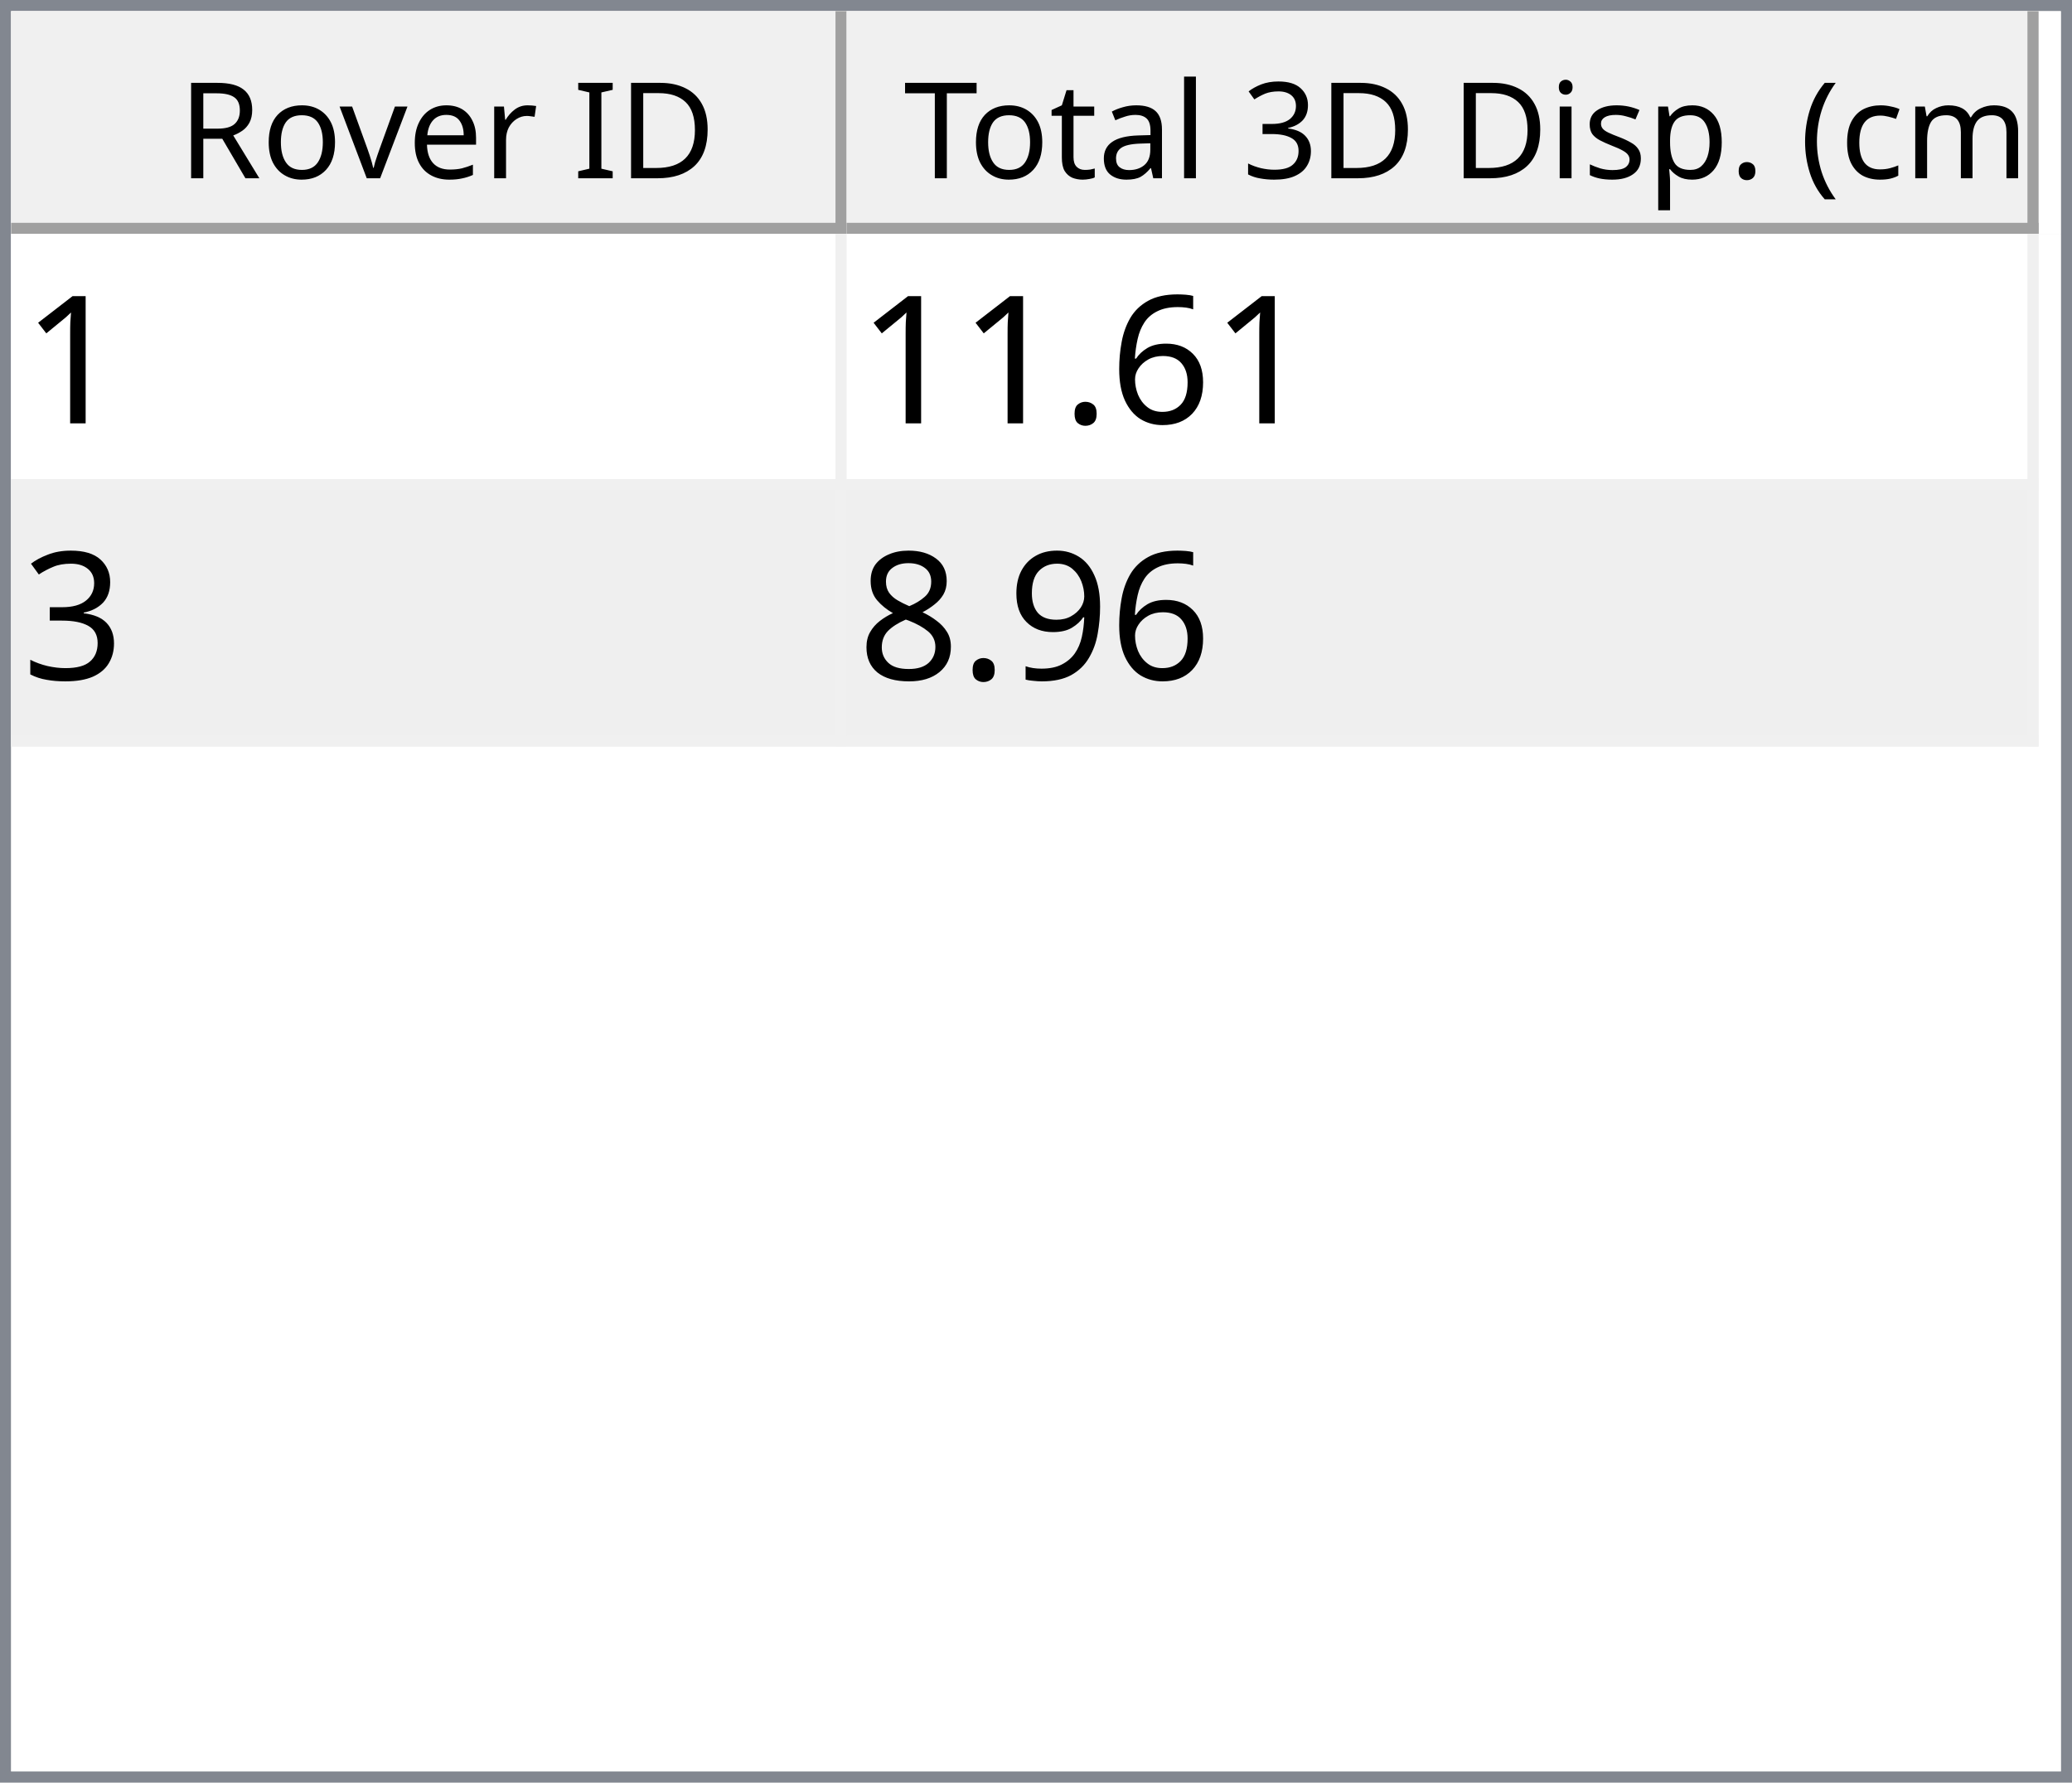
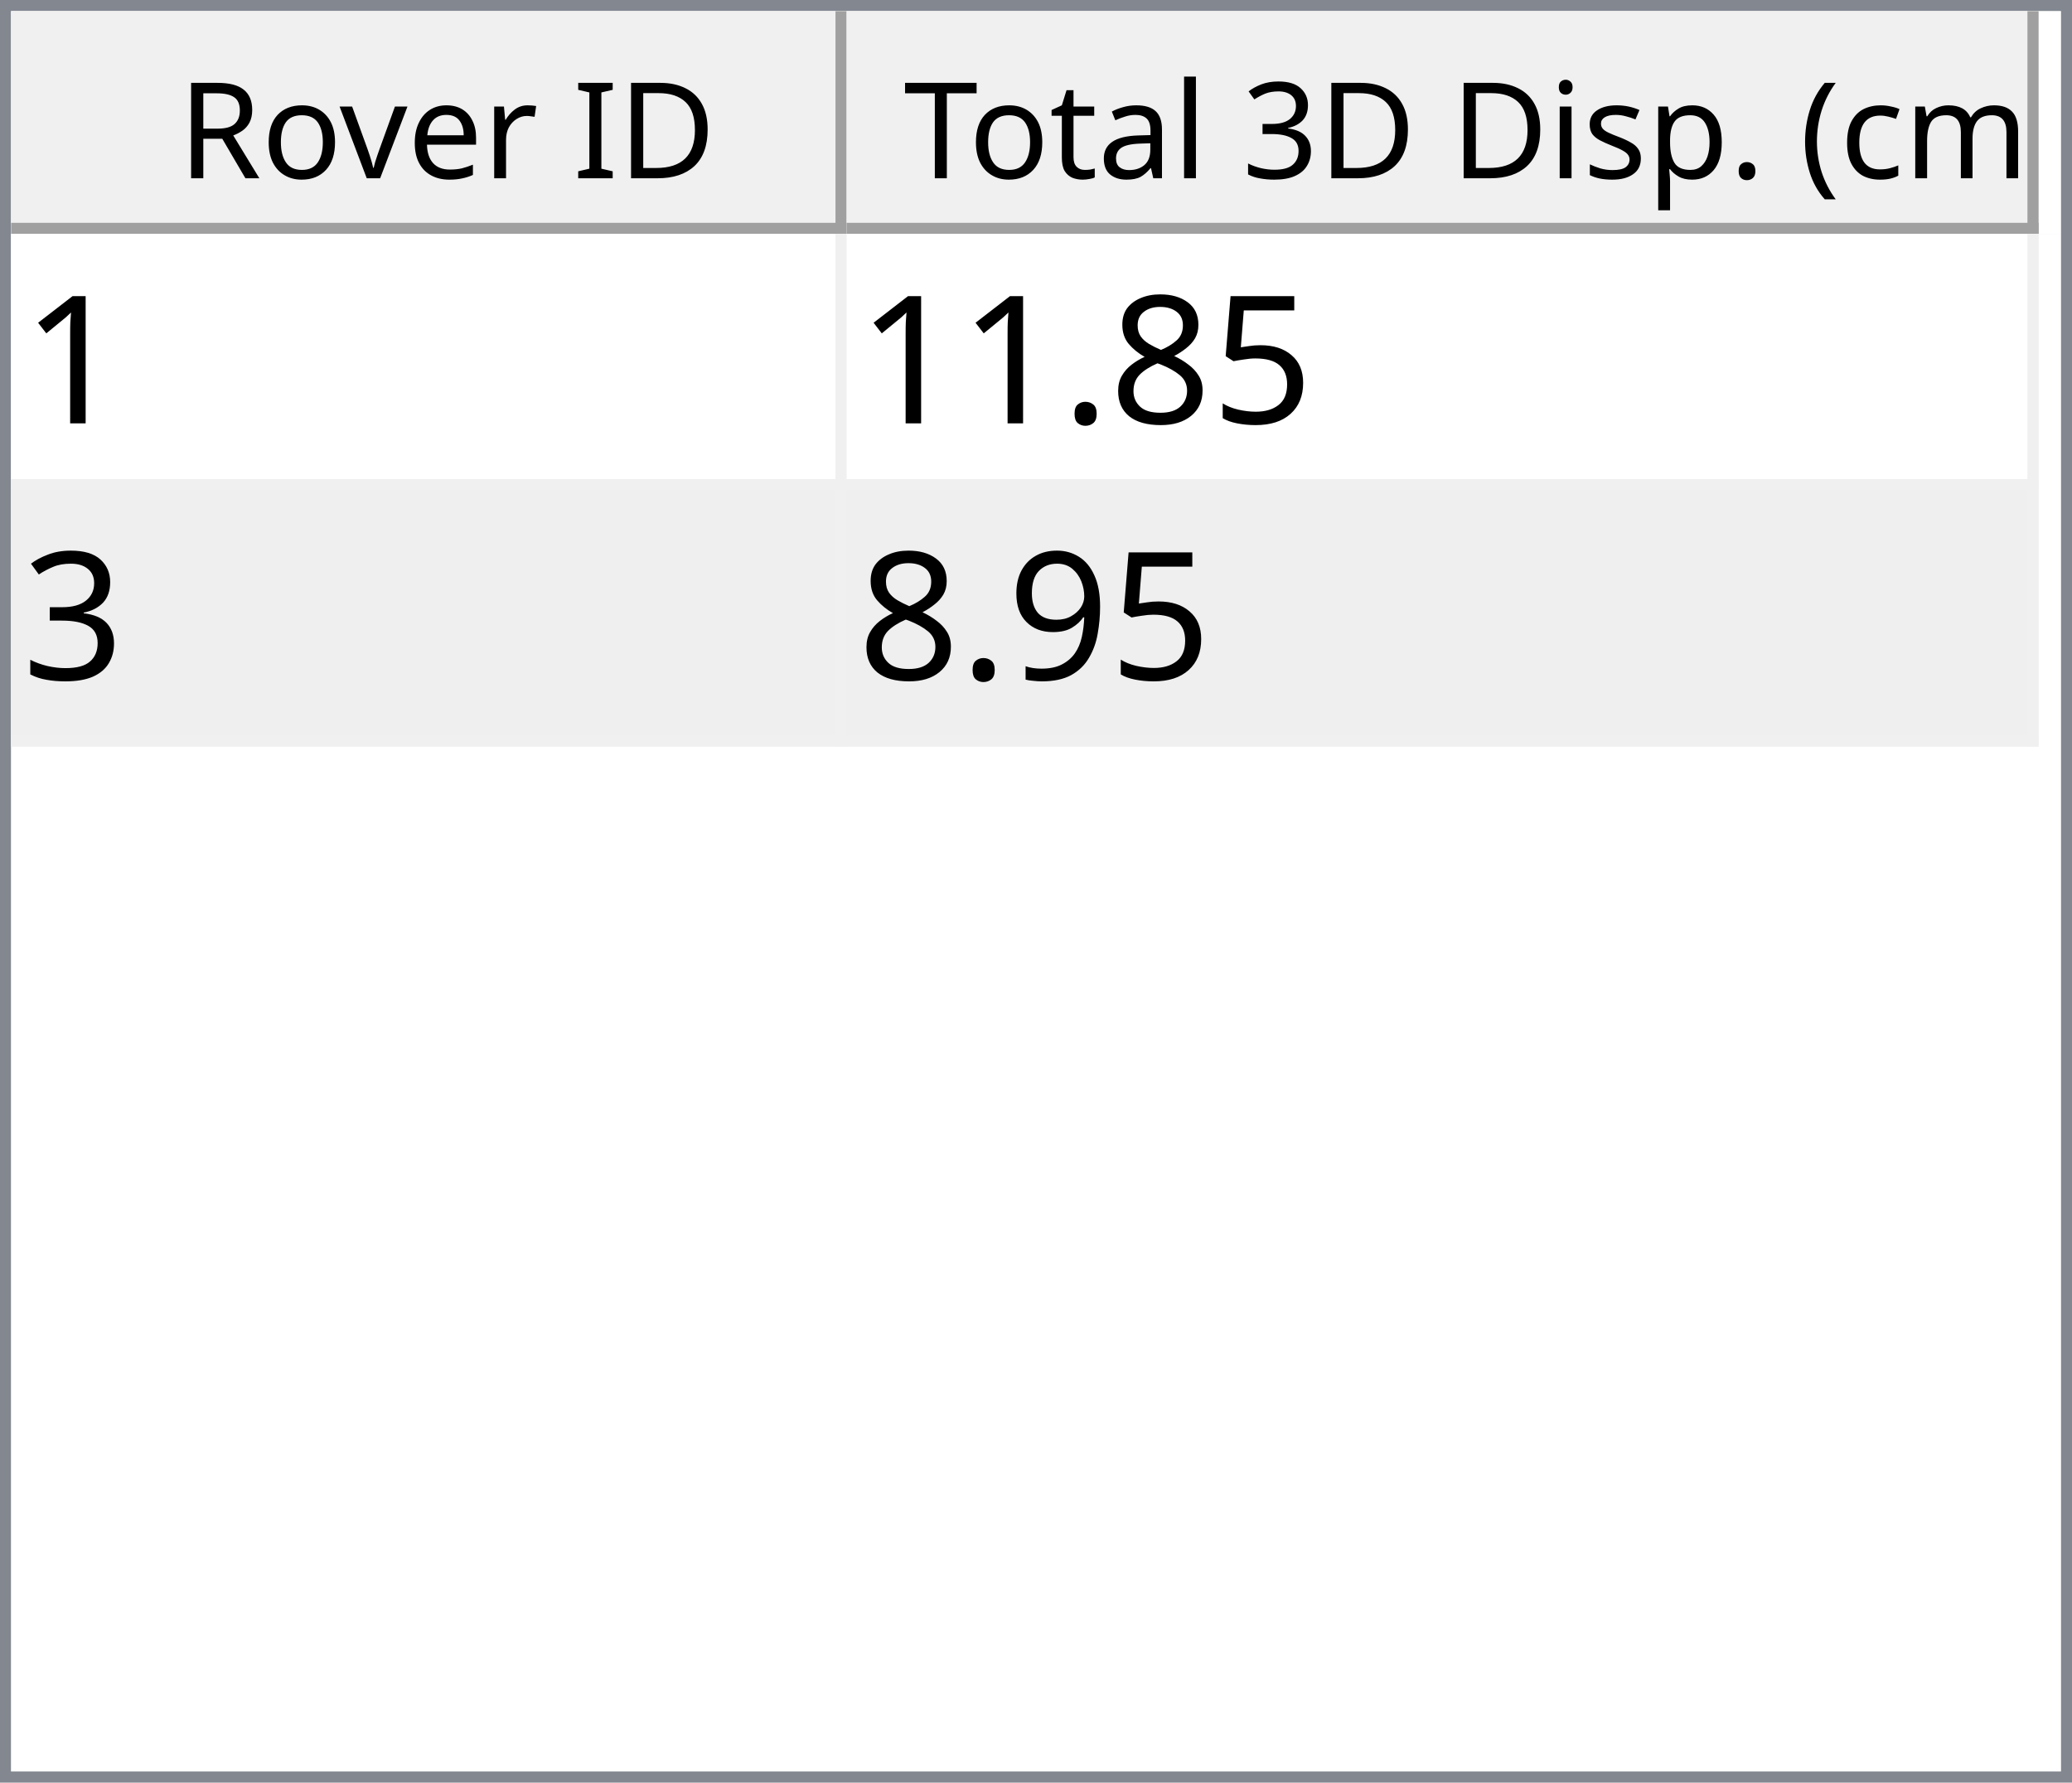
<svg xmlns="http://www.w3.org/2000/svg" style="fill-opacity:1; color-rendering:auto; color-interpolation:auto; text-rendering:auto; stroke:black; stroke-linecap:square; stroke-miterlimit:10; shape-rendering:auto; stroke-opacity:1; fill:black; stroke-dasharray:none; font-weight:normal; stroke-width:1; font-family:'Dialog'; font-style:normal; stroke-linejoin:miter; font-size:12px; stroke-dashoffset:0; image-rendering:auto;" width="186" height="160">
  <defs id="genericDefs" />
  <g>
    <defs id="defs1">
      <clipPath clipPathUnits="userSpaceOnUse" id="clipPath1">
        <path d="M0 0 L186 0 L186 160 L0 160 L0 0 Z" />
      </clipPath>
      <clipPath clipPathUnits="userSpaceOnUse" id="clipPath2">
        <path d="M0 0 L0 160 L186 160 L186 0 Z" />
      </clipPath>
      <clipPath clipPathUnits="userSpaceOnUse" id="clipPath3">
        <path d="M0 0 L0 20 L184 20 L184 0 Z" />
      </clipPath>
      <clipPath clipPathUnits="userSpaceOnUse" id="clipPath4">
        <path d="M0 0 L0 20 L75 20 L75 0 Z" />
      </clipPath>
      <clipPath clipPathUnits="userSpaceOnUse" id="clipPath5">
        <path d="M1 1 L1 19 L74 19 L74 1 Z" />
      </clipPath>
      <clipPath clipPathUnits="userSpaceOnUse" id="clipPath6">
        <path d="M0 0 L0 18 L73 18 L73 0 Z" />
      </clipPath>
      <clipPath clipPathUnits="userSpaceOnUse" id="clipPath7">
        <path d="M-0.5 -0.5 L-0.5 19.5 L74.5 19.5 L74.5 -0.5 Z" />
      </clipPath>
      <clipPath clipPathUnits="userSpaceOnUse" id="clipPath8">
        <path d="M0 0 L0 20 L107 20 L107 0 Z" />
      </clipPath>
      <clipPath clipPathUnits="userSpaceOnUse" id="clipPath9">
        <path d="M1 1 L1 19 L106 19 L106 1 Z" />
      </clipPath>
      <clipPath clipPathUnits="userSpaceOnUse" id="clipPath10">
        <path d="M0 0 L0 18 L105 18 L105 0 Z" />
      </clipPath>
      <clipPath clipPathUnits="userSpaceOnUse" id="clipPath11">
        <path d="M-0.5 -0.5 L-0.5 19.5 L106.5 19.5 L106.5 -0.5 Z" />
      </clipPath>
      <clipPath clipPathUnits="userSpaceOnUse" id="clipPath12">
        <path d="M0 0 L0 138 L184 138 L184 0 Z" />
      </clipPath>
      <clipPath clipPathUnits="userSpaceOnUse" id="clipPath13">
        <path d="M0 0 L0 46 L182 46 L182 0 Z" />
      </clipPath>
      <clipPath clipPathUnits="userSpaceOnUse" id="clipPath14">
        <path d="M-0.5 -0.5 L-0.5 45.5 L181.5 45.5 L181.5 -0.5 Z" />
      </clipPath>
      <clipPath clipPathUnits="userSpaceOnUse" id="clipPath15">
        <path d="M0 0 L0 22 L74 22 L74 0 Z" />
      </clipPath>
      <clipPath clipPathUnits="userSpaceOnUse" id="clipPath16">
        <path d="M0 0 L0 22 L106 22 L106 0 Z" />
      </clipPath>
      <font horiz-adv-x="64.551" id="font1">
        <font-face ascent="107.91" descent="25.098" units-per-em="100" style="font-style:normal; font-family:Segoe UI; font-weight:normal;" />
        <missing-glyph horiz-adv-x="64.551" d="M8.109 0 L8.109 68.266 L56.453 68.266 L56.453 0 L8.109 0 ZM15.328 7.234 L49.219 7.234 L49.219 61.031 L15.328 61.031 L15.328 7.234 Z" />
        <glyph unicode="D" horiz-adv-x="70.117" d="M9.188 0 L9.188 70.016 L28.516 70.016 Q65.531 70.016 65.531 35.891 Q65.531 19.672 55.25 9.836 Q44.969 0 27.734 0 L9.188 0 ZM17.391 62.594 L17.391 7.422 L27.828 7.422 Q41.609 7.422 49.273 14.797 Q56.938 22.172 56.938 35.688 Q56.938 62.594 28.328 62.594 L17.391 62.594 Z" />
        <glyph unicode="I" horiz-adv-x="26.611" d="M17.391 0 L9.188 0 L9.188 70.016 L17.391 70.016 L17.391 0 Z" />
        <glyph unicode=" " horiz-adv-x="27.393" d="" />
        <glyph unicode="r" horiz-adv-x="34.766" d="M34.188 41.891 Q32.078 43.5 28.125 43.5 Q23 43.5 19.555 38.672 Q16.109 33.844 16.109 25.484 L16.109 0 L8.109 0 L8.109 50 L16.109 50 L16.109 39.703 L16.312 39.703 Q18.016 44.969 21.531 47.922 Q25.047 50.875 29.391 50.875 Q32.516 50.875 34.188 50.203 L34.188 41.891 Z" />
        <glyph unicode="e" horiz-adv-x="52.295" d="M48.297 23 L12.984 23 Q13.188 14.656 17.484 10.109 Q21.781 5.562 29.297 5.562 Q37.75 5.562 44.828 11.141 L44.828 3.609 Q38.234 -1.172 27.391 -1.172 Q16.797 -1.172 10.742 5.641 Q4.688 12.453 4.688 24.812 Q4.688 36.469 11.305 43.82 Q17.922 51.172 27.734 51.172 Q37.547 51.172 42.922 44.828 Q48.297 38.484 48.297 27.203 L48.297 23 ZM40.094 29.781 Q40.047 36.719 36.75 40.578 Q33.453 44.438 27.594 44.438 Q21.922 44.438 17.969 40.383 Q14.016 36.328 13.094 29.781 L40.094 29.781 Z" />
        <glyph unicode="v" horiz-adv-x="47.9" d="M47.406 50 L27.484 0 L19.625 0 L0.688 50 L9.469 50 L22.172 13.672 Q23.578 9.672 23.922 6.688 L24.125 6.688 Q24.609 10.453 25.688 13.484 L38.969 50 L47.406 50 Z" />
        <glyph unicode="o" horiz-adv-x="58.594" d="M29 -1.172 Q17.922 -1.172 11.305 5.836 Q4.688 12.844 4.688 24.422 Q4.688 37.016 11.57 44.094 Q18.453 51.172 30.172 51.172 Q41.359 51.172 47.633 44.289 Q53.906 37.406 53.906 25.203 Q53.906 13.234 47.141 6.031 Q40.375 -1.172 29 -1.172 ZM29.594 44.438 Q21.875 44.438 17.383 39.188 Q12.891 33.938 12.891 24.703 Q12.891 15.828 17.43 10.695 Q21.969 5.562 29.594 5.562 Q37.359 5.562 41.531 10.594 Q45.703 15.625 45.703 24.906 Q45.703 34.281 41.531 39.359 Q37.359 44.438 29.594 44.438 Z" />
        <glyph unicode="R" horiz-adv-x="59.814" d="M59.375 0 L49.609 0 L37.891 19.625 Q36.281 22.359 34.766 24.289 Q33.25 26.219 31.664 27.438 Q30.078 28.656 28.25 29.219 Q26.422 29.781 24.125 29.781 L17.391 29.781 L17.391 0 L9.188 0 L9.188 70.016 L30.078 70.016 Q34.672 70.016 38.555 68.867 Q42.438 67.719 45.289 65.375 Q48.141 63.031 49.758 59.547 Q51.375 56.062 51.375 51.375 Q51.375 47.703 50.273 44.656 Q49.172 41.609 47.148 39.211 Q45.125 36.812 42.266 35.133 Q39.406 33.453 35.844 32.516 L35.844 32.328 Q37.594 31.547 38.891 30.547 Q40.188 29.547 41.359 28.18 Q42.531 26.812 43.68 25.078 Q44.828 23.344 46.234 21.047 L59.375 0 ZM17.391 62.594 L17.391 37.203 L28.516 37.203 Q31.594 37.203 34.203 38.133 Q36.812 39.062 38.719 40.797 Q40.625 42.531 41.703 45.047 Q42.781 47.562 42.781 50.688 Q42.781 56.297 39.141 59.445 Q35.5 62.594 28.609 62.594 L17.391 62.594 Z" />
        <glyph unicode=")" horiz-adv-x="30.176" d="M8.297 -15.922 L1.172 -15.922 Q16.406 2.344 16.406 26.812 Q16.406 51.469 1.078 70.016 L8.297 70.016 Q23.531 52.156 23.531 26.703 Q23.531 1.375 8.297 -15.922 Z" />
        <glyph unicode="m" horiz-adv-x="86.133" d="M79.109 0 L71.094 0 L71.094 28.719 Q71.094 37.016 68.531 40.727 Q65.969 44.438 59.906 44.438 Q54.781 44.438 51.195 39.75 Q47.609 35.062 47.609 28.516 L47.609 0 L39.594 0 L39.594 29.688 Q39.594 44.438 28.219 44.438 Q22.953 44.438 19.531 40.016 Q16.109 35.594 16.109 28.516 L16.109 0 L8.109 0 L8.109 50 L16.109 50 L16.109 42.094 L16.312 42.094 Q21.625 51.172 31.844 51.172 Q36.969 51.172 40.773 48.312 Q44.578 45.453 46 40.828 Q51.562 51.172 62.594 51.172 Q79.109 51.172 79.109 30.812 L79.109 0 Z" />
        <glyph unicode="c" horiz-adv-x="46.191" d="M42.188 2.297 Q36.422 -1.172 28.516 -1.172 Q17.828 -1.172 11.258 5.789 Q4.688 12.75 4.688 23.828 Q4.688 36.188 11.766 43.68 Q18.844 51.172 30.672 51.172 Q37.25 51.172 42.281 48.734 L42.281 40.531 Q36.719 44.438 30.375 44.438 Q22.703 44.438 17.797 38.945 Q12.891 33.453 12.891 24.516 Q12.891 15.719 17.508 10.641 Q22.125 5.562 29.891 5.562 Q36.422 5.562 42.188 9.906 L42.188 2.297 Z" />
        <glyph unicode="(" horiz-adv-x="30.176" d="M29.109 -15.922 L21.969 -15.922 Q6.844 1.375 6.844 26.703 Q6.844 52.156 21.969 70.016 L29.203 70.016 Q13.875 51.469 13.875 26.812 Q13.875 2.344 29.109 -15.922 Z" />
        <glyph unicode="." horiz-adv-x="21.68" d="M10.891 -1.078 Q8.641 -1.078 7.055 0.539 Q5.469 2.156 5.469 4.391 Q5.469 6.641 7.055 8.273 Q8.641 9.906 10.891 9.906 Q13.188 9.906 14.797 8.273 Q16.406 6.641 16.406 4.391 Q16.406 2.156 14.797 0.539 Q13.188 -1.078 10.891 -1.078 Z" />
        <glyph unicode="p" horiz-adv-x="58.789" d="M16.312 7.234 L16.109 7.234 L16.109 -23 L8.109 -23 L8.109 50 L16.109 50 L16.109 41.219 L16.312 41.219 Q22.219 51.172 33.594 51.172 Q43.266 51.172 48.688 44.461 Q54.109 37.75 54.109 26.469 Q54.109 13.922 48 6.375 Q41.891 -1.172 31.297 -1.172 Q21.578 -1.172 16.312 7.234 ZM16.109 27.391 L16.109 20.406 Q16.109 14.203 20.141 9.883 Q24.172 5.562 30.375 5.562 Q37.641 5.562 41.773 11.133 Q45.906 16.703 45.906 26.609 Q45.906 34.969 42.047 39.703 Q38.188 44.438 31.594 44.438 Q24.609 44.438 20.359 39.578 Q16.109 34.719 16.109 27.391 Z" />
        <glyph unicode="s" horiz-adv-x="42.432" d="M5.078 1.812 L5.078 10.406 Q11.625 5.562 19.484 5.562 Q30.031 5.562 30.031 12.594 Q30.031 14.594 29.125 15.992 Q28.219 17.391 26.68 18.461 Q25.141 19.531 23.07 20.383 Q21 21.234 18.609 22.172 Q15.281 23.484 12.766 24.828 Q10.25 26.172 8.57 27.859 Q6.891 29.547 6.031 31.695 Q5.172 33.844 5.172 36.719 Q5.172 40.234 6.789 42.945 Q8.406 45.656 11.086 47.484 Q13.766 49.312 17.211 50.242 Q20.656 51.172 24.312 51.172 Q30.812 51.172 35.938 48.922 L35.938 40.828 Q30.422 44.438 23.25 44.438 Q21 44.438 19.195 43.922 Q17.391 43.406 16.094 42.477 Q14.797 41.547 14.086 40.258 Q13.375 38.969 13.375 37.406 Q13.375 35.453 14.086 34.133 Q14.797 32.812 16.164 31.789 Q17.531 30.766 19.484 29.938 Q21.438 29.109 23.922 28.125 Q27.25 26.859 29.883 25.516 Q32.516 24.172 34.375 22.484 Q36.234 20.797 37.234 18.602 Q38.234 16.406 38.234 13.375 Q38.234 9.672 36.602 6.938 Q34.969 4.203 32.234 2.398 Q29.5 0.594 25.93 -0.289 Q22.359 -1.172 18.453 -1.172 Q10.75 -1.172 5.078 1.812 Z" />
        <glyph unicode="i" horiz-adv-x="24.219" d="M12.203 62.703 Q10.062 62.703 8.547 64.164 Q7.031 65.625 7.031 67.875 Q7.031 70.125 8.547 71.609 Q10.062 73.094 12.203 73.094 Q14.406 73.094 15.945 71.609 Q17.484 70.125 17.484 67.875 Q17.484 65.719 15.945 64.211 Q14.406 62.703 12.203 62.703 ZM16.109 0 L8.109 0 L8.109 50 L16.109 50 L16.109 0 Z" />
        <glyph unicode="3" horiz-adv-x="53.906" d="M46.531 19.828 Q46.531 15.094 44.75 11.211 Q42.969 7.328 39.719 4.57 Q36.469 1.812 31.93 0.297 Q27.391 -1.219 21.922 -1.219 Q11.922 -1.219 6 2.594 L6 11.188 Q13.094 5.609 22.219 5.609 Q25.875 5.609 28.828 6.539 Q31.781 7.469 33.906 9.227 Q36.031 10.984 37.18 13.477 Q38.328 15.969 38.328 19.094 Q38.328 32.812 18.797 32.812 L12.984 32.812 L12.984 39.594 L18.5 39.594 Q35.797 39.594 35.797 52.484 Q35.797 64.406 22.609 64.406 Q15.188 64.406 8.688 59.422 L8.688 67.188 Q15.375 71.188 24.609 71.188 Q29 71.188 32.57 69.969 Q36.141 68.75 38.68 66.555 Q41.219 64.359 42.609 61.281 Q44 58.203 44 54.5 Q44 40.672 30.031 36.719 L30.031 36.531 Q33.594 36.141 36.625 34.797 Q39.656 33.453 41.852 31.305 Q44.047 29.156 45.289 26.25 Q46.531 23.344 46.531 19.828 Z" />
        <glyph unicode="l" horiz-adv-x="24.219" d="M16.109 0 L8.109 0 L8.109 74.031 L16.109 74.031 L16.109 0 Z" />
        <glyph unicode="a" horiz-adv-x="50.879" d="M43.891 0 L35.891 0 L35.891 7.812 L35.688 7.812 Q30.469 -1.172 20.312 -1.172 Q12.844 -1.172 8.617 2.781 Q4.391 6.734 4.391 13.281 Q4.391 27.297 20.906 29.594 L35.891 31.688 Q35.891 44.438 25.594 44.438 Q16.547 44.438 9.281 38.281 L9.281 46.484 Q16.656 51.172 26.266 51.172 Q43.891 51.172 43.891 32.516 L43.891 0 ZM35.891 25.297 L23.828 23.641 Q18.266 22.859 15.43 20.875 Q12.594 18.891 12.594 13.875 Q12.594 10.203 15.211 7.883 Q17.828 5.562 22.172 5.562 Q28.125 5.562 32.008 9.742 Q35.891 13.922 35.891 20.312 L35.891 25.297 Z" />
        <glyph unicode="t" horiz-adv-x="33.887" d="M31.297 0.484 Q28.469 -1.078 23.828 -1.078 Q10.688 -1.078 10.688 13.578 L10.688 43.172 L2.094 43.172 L2.094 50 L10.688 50 L10.688 62.203 L18.703 64.797 L18.703 50 L31.297 50 L31.297 43.172 L18.703 43.172 L18.703 14.984 Q18.703 9.969 20.414 7.82 Q22.125 5.672 26.078 5.672 Q29.109 5.672 31.297 7.328 L31.297 0.484 Z" />
        <glyph unicode="T" horiz-adv-x="52.393" d="M50.594 62.594 L30.375 62.594 L30.375 0 L22.172 0 L22.172 62.594 L2 62.594 L2 70.016 L50.594 70.016 L50.594 62.594 Z" />
      </font>
      <font horiz-adv-x="75.0" id="font2">
        <font-face ascent="100.537" descent="21.973" units-per-em="100" style="font-style:normal; font-family:sans-serif; font-weight:normal;" />
        <missing-glyph horiz-adv-x="75.0" d="M12.5 0 L12.5 62.5 L62.5 62.5 L62.5 0 L12.5 0 ZM14.062 1.562 L60.938 1.562 L60.938 60.938 L14.062 60.938 L14.062 1.562 Z" />
        <glyph unicode="1" horiz-adv-x="55.615" d="M37.25 0 L28.469 0 L28.469 56 Q25.297 52.984 20.141 49.953 Q14.984 46.922 10.891 45.406 L10.891 53.906 Q18.266 57.375 23.781 62.305 Q29.297 67.234 31.594 71.875 L37.25 71.875 L37.25 0 Z" />
-         <glyph unicode="6" horiz-adv-x="55.615" d="M49.75 54.047 L41.016 53.375 Q39.844 58.547 37.703 60.891 Q34.125 64.656 28.906 64.656 Q24.703 64.656 21.531 62.312 Q17.391 59.281 14.992 53.469 Q12.594 47.656 12.5 36.922 Q15.672 41.75 20.266 44.094 Q24.859 46.438 29.891 46.438 Q38.672 46.438 44.852 39.969 Q51.031 33.5 51.031 23.25 Q51.031 16.5 48.125 10.719 Q45.219 4.938 40.141 1.859 Q35.062 -1.219 28.609 -1.219 Q17.625 -1.219 10.695 6.859 Q3.766 14.938 3.766 33.5 Q3.766 54.25 11.422 63.672 Q18.109 71.875 29.438 71.875 Q37.891 71.875 43.289 67.141 Q48.688 62.406 49.75 54.047 ZM13.875 23.188 Q13.875 18.656 15.797 14.508 Q17.719 10.359 21.188 8.18 Q24.656 6 28.469 6 Q34.031 6 38.039 10.492 Q42.047 14.984 42.047 22.703 Q42.047 30.125 38.086 34.398 Q34.125 38.672 28.125 38.672 Q22.172 38.672 18.023 34.398 Q13.875 30.125 13.875 23.188 Z" />
+         <glyph unicode="5" horiz-adv-x="55.615" d="M4.156 18.75 L13.375 19.531 Q14.406 12.797 18.141 9.398 Q21.875 6 27.156 6 Q33.5 6 37.891 10.789 Q42.281 15.578 42.281 23.484 Q42.281 31 38.062 35.352 Q33.844 39.703 27 39.703 Q22.75 39.703 19.336 37.773 Q15.922 35.844 13.969 32.766 L5.719 33.844 L12.641 70.609 L48.25 70.609 L48.25 62.203 L19.672 62.203 L15.828 42.969 Q22.266 47.469 29.344 47.469 Q38.719 47.469 45.164 40.969 Q51.609 34.469 51.609 24.266 Q51.609 14.547 45.953 7.469 Q39.062 -1.219 27.156 -1.219 Q17.391 -1.219 11.211 4.25 Q5.031 9.719 4.156 18.75 Z" />
+         <glyph unicode="8" horiz-adv-x="55.615" d="M17.672 38.812 Q12.203 40.828 9.57 44.539 Q6.938 48.25 6.938 53.422 Q6.938 61.234 12.555 66.555 Q18.172 71.875 27.484 71.875 Q36.859 71.875 42.578 66.43 Q48.297 60.984 48.297 53.172 Q48.297 48.188 45.68 44.508 Q43.062 40.828 37.75 38.812 Q44.344 36.672 47.781 31.883 Q51.219 27.094 51.219 20.453 Q51.219 11.281 44.727 5.031 Q38.234 -1.219 27.641 -1.219 Q17.047 -1.219 10.547 5.055 Q4.047 11.328 4.047 20.703 Q4.047 27.688 7.594 32.398 Q11.141 37.109 17.672 38.812 ZM15.922 53.719 Q15.922 48.641 19.195 45.414 Q22.469 42.188 27.688 42.188 Q32.766 42.188 36.016 45.383 Q39.266 48.578 39.266 53.219 Q39.266 58.062 35.914 61.359 Q32.562 64.656 27.594 64.656 Q22.562 64.656 19.242 61.43 Q15.922 58.203 15.922 53.719 ZM13.094 20.656 Q13.094 16.891 14.875 13.375 Q16.656 9.859 20.172 7.93 Q23.688 6 27.734 6 Q34.031 6 38.133 10.055 Q42.234 14.109 42.234 20.359 Q42.234 26.703 38.016 30.859 Q33.797 35.016 27.438 35.016 Q21.234 35.016 17.164 30.914 Q13.094 26.812 13.094 20.656 Z" />
        <glyph unicode="." horiz-adv-x="27.783" d="M9.078 0 L9.078 10.016 L19.094 10.016 L19.094 0 L9.078 0 Z" />
        <glyph unicode="3" horiz-adv-x="55.615" d="M4.203 18.891 L12.984 20.062 Q14.5 12.594 18.141 9.297 Q21.781 6 27 6 Q33.203 6 37.477 10.297 Q41.75 14.594 41.75 20.953 Q41.75 27 37.797 30.93 Q33.844 34.859 27.734 34.859 Q25.25 34.859 21.531 33.891 L22.516 41.609 Q23.391 41.5 23.922 41.5 Q29.547 41.5 34.039 44.43 Q38.531 47.359 38.531 53.469 Q38.531 58.297 35.258 61.477 Q31.984 64.656 26.812 64.656 Q21.688 64.656 18.266 61.43 Q14.844 58.203 13.875 51.766 L5.078 53.328 Q6.688 62.156 12.398 67.016 Q18.109 71.875 26.609 71.875 Q32.469 71.875 37.398 69.359 Q42.328 66.844 44.945 62.5 Q47.562 58.156 47.562 53.266 Q47.562 48.641 45.07 44.828 Q42.578 41.016 37.703 38.766 Q44.047 37.312 47.562 32.695 Q51.078 28.078 51.078 21.141 Q51.078 11.766 44.242 5.25 Q37.406 -1.266 26.953 -1.266 Q17.531 -1.266 11.305 4.352 Q5.078 9.969 4.203 18.891 Z" />
        <glyph unicode="9" horiz-adv-x="55.615" d="M5.469 16.547 L13.922 17.328 Q14.984 11.375 18.016 8.688 Q21.047 6 25.781 6 Q29.828 6 32.883 7.859 Q35.938 9.719 37.891 12.82 Q39.844 15.922 41.164 21.195 Q42.484 26.469 42.484 31.938 Q42.484 32.516 42.438 33.688 Q39.797 29.5 35.234 26.883 Q30.672 24.266 25.344 24.266 Q16.453 24.266 10.305 30.711 Q4.156 37.156 4.156 47.703 Q4.156 58.594 10.578 65.234 Q17 71.875 26.656 71.875 Q33.641 71.875 39.43 68.117 Q45.219 64.359 48.219 57.398 Q51.219 50.438 51.219 37.25 Q51.219 23.531 48.242 15.406 Q45.266 7.281 39.383 3.031 Q33.5 -1.219 25.594 -1.219 Q17.188 -1.219 11.867 3.445 Q6.547 8.109 5.469 16.547 ZM41.453 48.141 Q41.453 55.719 37.43 60.156 Q33.406 64.594 27.734 64.594 Q21.875 64.594 17.531 59.812 Q13.188 55.031 13.188 47.406 Q13.188 40.578 17.312 36.305 Q21.438 32.031 27.484 32.031 Q33.594 32.031 37.523 36.305 Q41.453 40.578 41.453 48.141 Z" />
-         <glyph unicode="8" horiz-adv-x="55.615" d="M17.672 38.812 Q12.203 40.828 9.57 44.539 Q6.938 48.25 6.938 53.422 Q6.938 61.234 12.555 66.555 Q18.172 71.875 27.484 71.875 Q36.859 71.875 42.578 66.43 Q48.297 60.984 48.297 53.172 Q48.297 48.188 45.68 44.508 Q43.062 40.828 37.75 38.812 Q44.344 36.672 47.781 31.883 Q51.219 27.094 51.219 20.453 Q51.219 11.281 44.727 5.031 Q38.234 -1.219 27.641 -1.219 Q17.047 -1.219 10.547 5.055 Q4.047 11.328 4.047 20.703 Q4.047 27.688 7.594 32.398 Q11.141 37.109 17.672 38.812 ZM15.922 53.719 Q15.922 48.641 19.195 45.414 Q22.469 42.188 27.688 42.188 Q32.766 42.188 36.016 45.383 Q39.266 48.578 39.266 53.219 Q39.266 58.062 35.914 61.359 Q32.562 64.656 27.594 64.656 Q22.562 64.656 19.242 61.43 Q15.922 58.203 15.922 53.719 ZM13.094 20.656 Q13.094 16.891 14.875 13.375 Q16.656 9.859 20.172 7.93 Q23.688 6 27.734 6 Q34.031 6 38.133 10.055 Q42.234 14.109 42.234 20.359 Q42.234 26.703 38.016 30.859 Q33.797 35.016 27.438 35.016 Q21.234 35.016 17.164 30.914 Q13.094 26.812 13.094 20.656 Z" />
      </font>
    </defs>
    <g style="fill:white; stroke:white;">
      <rect x="0" y="0" width="186" style="clip-path:url(#clipPath1); stroke:none;" height="160" />
    </g>
    <g style="fill:white; text-rendering:optimizeSpeed; color-rendering:optimizeSpeed; image-rendering:optimizeSpeed; shape-rendering:crispEdges; stroke:white; color-interpolation:sRGB;">
      <rect x="0" width="186" height="160" y="0" style="stroke:none;" />
      <path style="stroke:none;" d="M0 160 L186 160 L186 0 L0 0 Z" />
    </g>
    <g style="fill:rgb(240,240,240); font-family:'Segoe UI'; stroke:rgb(240,240,240);">
      <rect x="0" y="0" width="186" style="clip-path:url(#clipPath2); stroke:none;" height="160" />
    </g>
    <g style="fill:rgb(130,135,144); font-family:'Segoe UI'; stroke:rgb(130,135,144);">
      <path d="M0 0 L186 0 L186 160 L0 160 L0 0 ZM1 1 L185 1 L185 159 L1 159 L1 1 Z" style="fill-rule:evenodd; clip-path:url(#clipPath2); stroke:none;" />
    </g>
    <g style="fill:white; font-family:'Segoe UI'; stroke:white;" transform="translate(1,1)">
      <rect x="0" y="0" width="184" style="clip-path:url(#clipPath3); stroke:none;" height="20" />
    </g>
    <g style="fill:rgb(240,240,240); font-family:'Segoe UI'; stroke:rgb(240,240,240);" transform="translate(1,1)">
      <rect x="0" y="0" width="75" style="clip-path:url(#clipPath4); stroke:none;" height="20" />
    </g>
    <g style="font-family:'Segoe UI';" transform="translate(2,2)">
      <text x="14" xml:space="preserve" y="14" style="clip-path:url(#clipPath6); stroke:none;">Rover ID</text>
    </g>
    <g style="fill:rgb(160,160,160); font-family:'Segoe UI'; stroke:rgb(160,160,160); stroke-linejoin:bevel;" transform="translate(1.5,1.5)">
      <line x1="74" x2="74" y1="0" style="fill:none; clip-path:url(#clipPath7);" y2="19" />
    </g>
    <g style="fill:rgb(160,160,160); font-family:'Segoe UI'; stroke:rgb(160,160,160); stroke-linejoin:bevel;" transform="matrix(1,0,0,1,1,1) translate(0.5,0.5)">
      <line x1="0" x2="74" y1="19" style="fill:none; clip-path:url(#clipPath7);" y2="19" />
    </g>
    <g style="fill:rgb(240,240,240); font-family:'Segoe UI'; stroke:rgb(240,240,240);" transform="translate(76,1)">
      <rect x="0" y="0" width="107" style="clip-path:url(#clipPath8); stroke:none;" height="20" />
    </g>
    <g style="font-family:'Segoe UI';" transform="translate(77,2)">
      <text x="1" xml:space="preserve" y="14" style="clip-path:url(#clipPath10); stroke:none;"> Total 3D Disp. (cm)</text>
    </g>
    <g style="fill:rgb(160,160,160); font-family:'Segoe UI'; stroke:rgb(160,160,160); stroke-linejoin:bevel;" transform="translate(76.5,1.5)">
      <line x1="106" x2="106" y1="0" style="fill:none; clip-path:url(#clipPath11);" y2="19" />
    </g>
    <g style="fill:rgb(160,160,160); font-family:'Segoe UI'; stroke:rgb(160,160,160); stroke-linejoin:bevel;" transform="matrix(1,0,0,1,76,1) translate(0.5,0.5)">
      <line x1="0" x2="106" y1="19" style="fill:none; clip-path:url(#clipPath11);" y2="19" />
    </g>
    <g style="fill:white; font-family:'Segoe UI'; stroke:white;" transform="translate(1,21)">
      <rect x="0" y="0" width="184" style="clip-path:url(#clipPath12); stroke:none;" height="138" />
    </g>
    <g style="fill:rgb(240,240,240); font-size:16px; font-family:sans-serif; stroke:rgb(240,240,240);" transform="translate(1,21)">
      <rect x="0" y="0" width="182" style="clip-path:url(#clipPath13); stroke:none;" height="46" />
      <line transform="translate(0.5,0.5)" x1="0" x2="181" y1="22" style="clip-path:url(#clipPath14); fill:none; stroke-linejoin:bevel;" y2="22" />
    </g>
    <g transform="matrix(1,0,0,1,1,21) translate(0.5,0.5)" style="fill:rgb(240,240,240); font-size:16px; font-family:sans-serif; stroke:rgb(240,240,240); stroke-linejoin:bevel;">
      <line x1="0" x2="181" y1="45" style="fill:none; clip-path:url(#clipPath14);" y2="45" />
    </g>
    <g transform="matrix(1,0,0,1,1,21) translate(0.5,0.5)" style="fill:rgb(240,240,240); font-size:16px; font-family:sans-serif; stroke:rgb(240,240,240); stroke-linejoin:bevel;">
      <line x1="74" x2="74" y1="0" style="fill:none; clip-path:url(#clipPath14);" y2="45" />
    </g>
    <g transform="matrix(1,0,0,1,1,21) translate(0.5,0.5)" style="fill:rgb(240,240,240); font-size:16px; font-family:sans-serif; stroke:rgb(240,240,240); stroke-linejoin:bevel;">
      <line x1="181" x2="181" y1="0" style="fill:none; clip-path:url(#clipPath14);" y2="45" />
    </g>
    <g style="fill:white; font-size:16px; font-family:sans-serif; stroke:white;" transform="matrix(1,0,0,1,1,21)">
      <rect x="0" y="0" width="74" style="clip-path:url(#clipPath15); stroke:none;" height="22" />
      <text x="1" y="17" style="fill:black; clip-path:url(#clipPath15); stroke:none;" xml:space="preserve">1</text>
    </g>
    <g style="fill:white; font-size:16px; font-family:sans-serif; stroke:white;" transform="matrix(1,0,0,1,1,21) translate(75,0)">
      <rect x="0" y="0" width="106" style="clip-path:url(#clipPath16); stroke:none;" height="22" />
-       <text x="1" y="17" style="fill:black; clip-path:url(#clipPath16); stroke:none;" xml:space="preserve">11.61</text>
+       <text x="1" y="17" style="fill:black; clip-path:url(#clipPath16); stroke:none;" xml:space="preserve">11.85</text>
    </g>
    <g style="fill:rgb(239,239,239); font-size:16px; font-family:sans-serif; stroke:rgb(239,239,239);" transform="matrix(1,0,0,1,1,21) translate(0,23)">
      <rect x="0" y="0" width="74" style="clip-path:url(#clipPath15); stroke:none;" height="22" />
      <text x="1" y="17" style="fill:black; clip-path:url(#clipPath15); stroke:none;" xml:space="preserve">3</text>
    </g>
    <g style="fill:rgb(239,239,239); font-size:16px; font-family:sans-serif; stroke:rgb(239,239,239);" transform="matrix(1,0,0,1,1,21) translate(75,23)">
      <rect x="0" y="0" width="106" style="clip-path:url(#clipPath16); stroke:none;" height="22" />
-       <text x="1" y="17" style="fill:black; clip-path:url(#clipPath16); stroke:none;" xml:space="preserve">8.96</text>
+       <text x="1" y="17" style="fill:black; clip-path:url(#clipPath16); stroke:none;" xml:space="preserve">8.95</text>
    </g>
  </g>
</svg>
